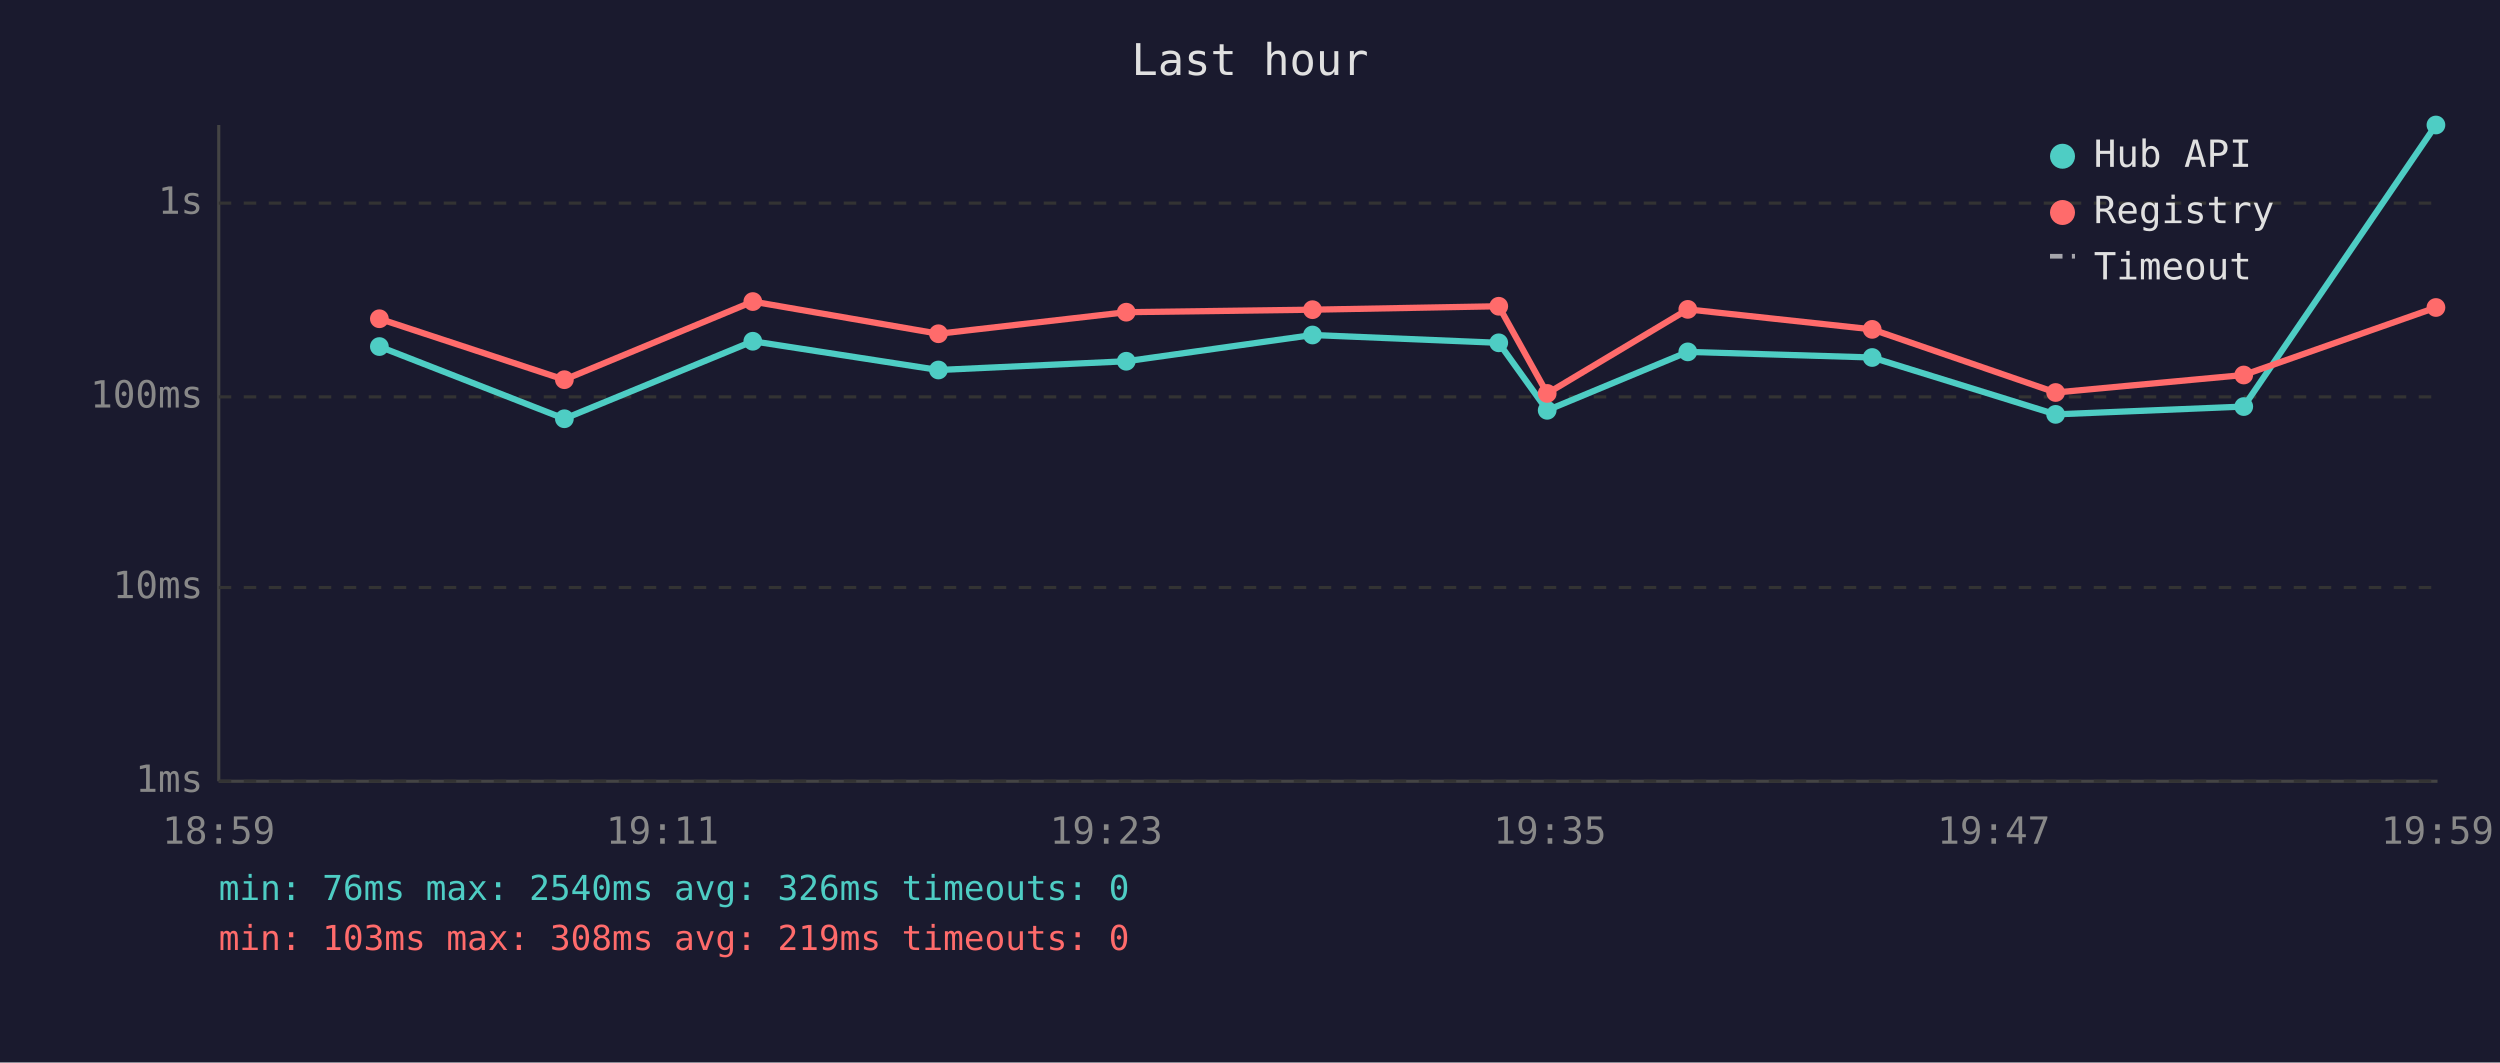
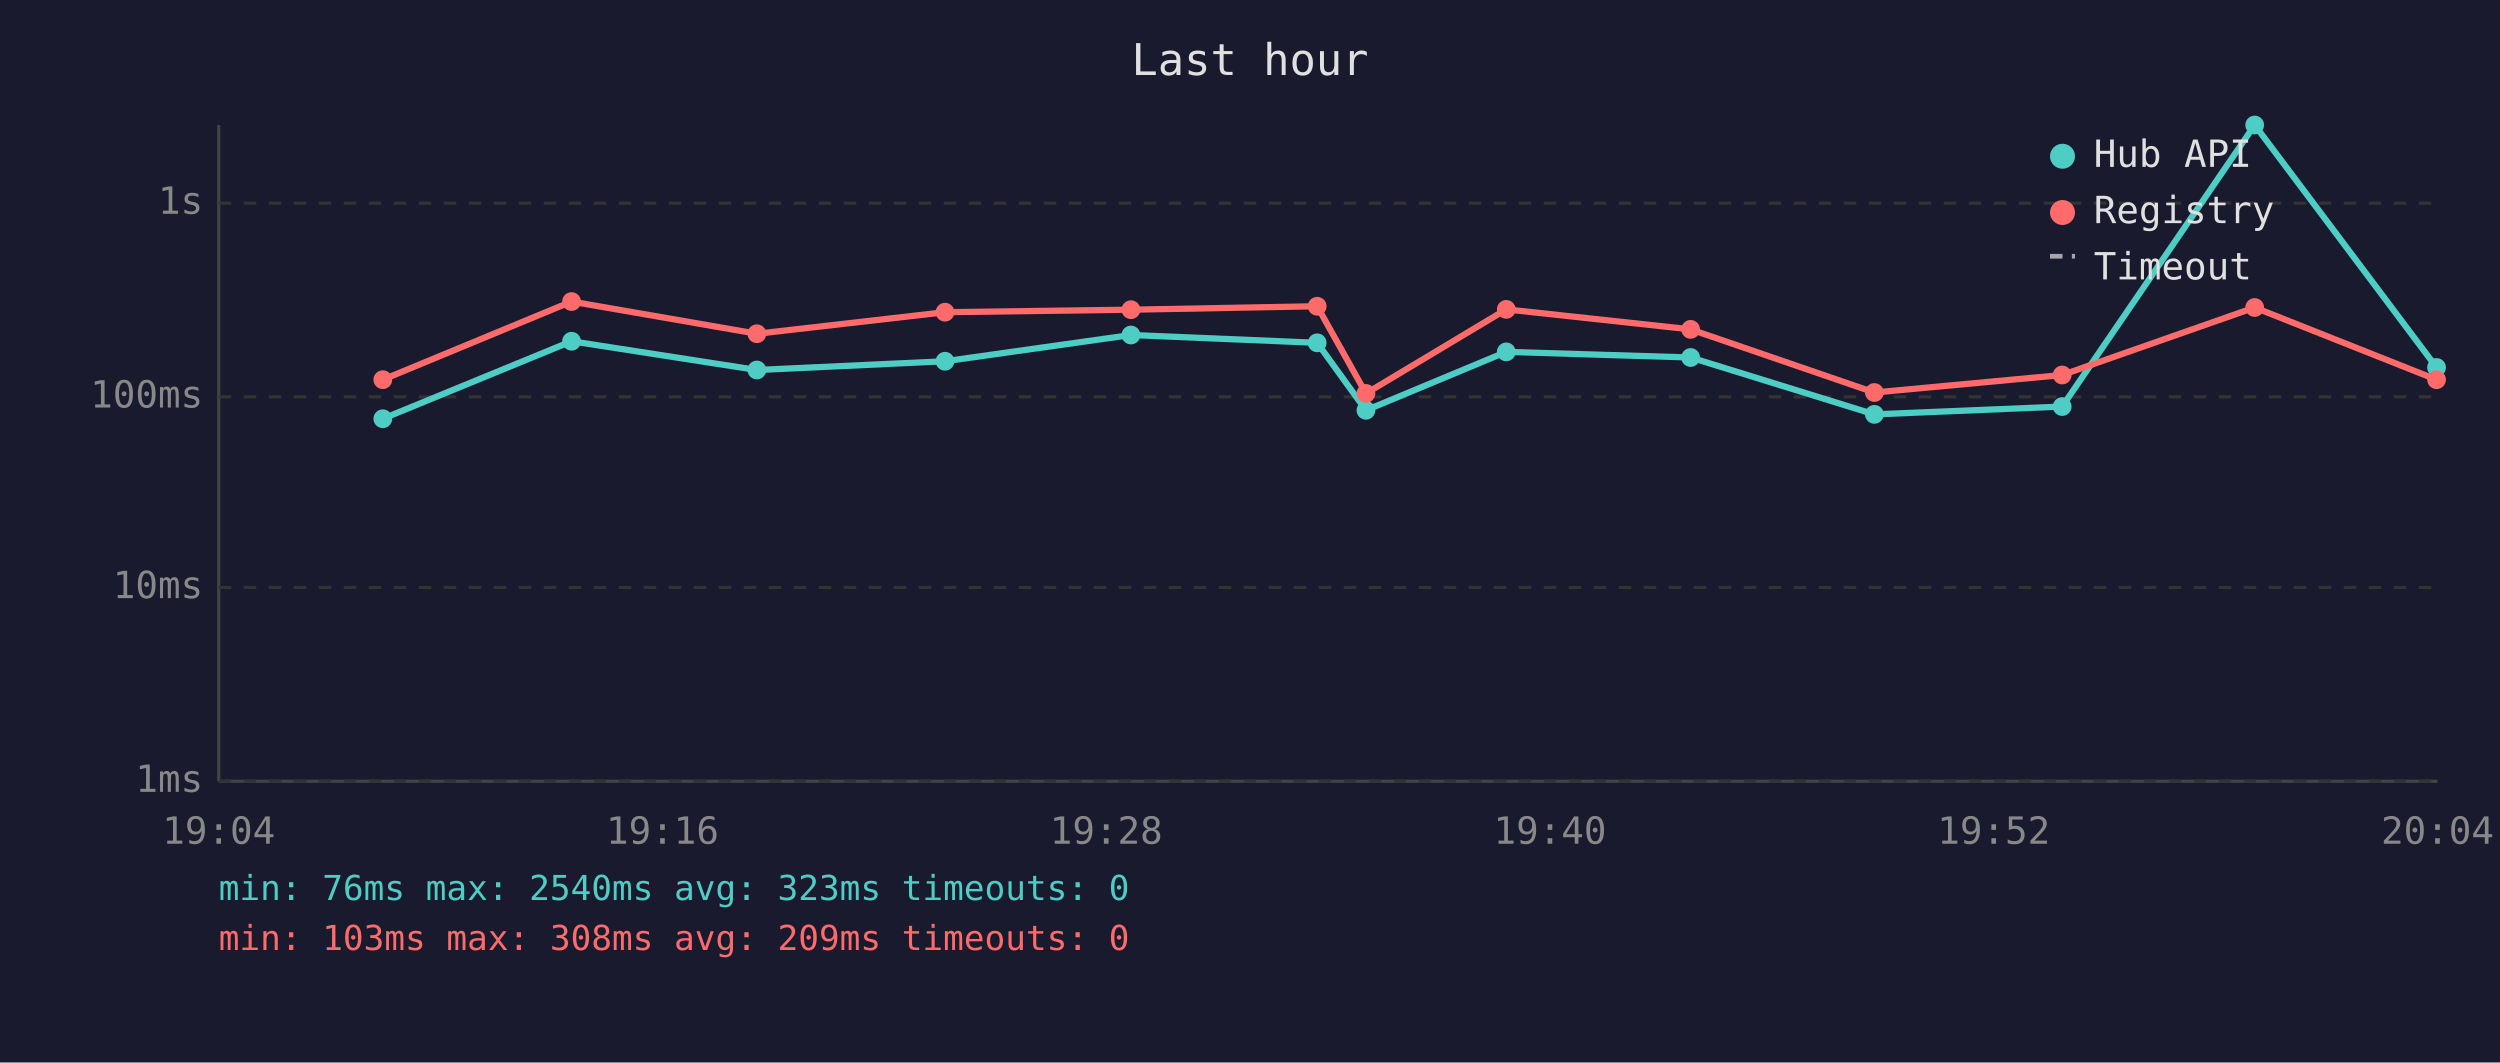
<svg xmlns="http://www.w3.org/2000/svg" viewBox="0 0 800 340" font-family="monospace" font-size="12">
  <rect width="800" height="340" fill="#1a1a2e" />
  <text x="400" y="24" fill="#e0e0e0" font-size="14" text-anchor="middle">Last hour</text>
  <line x1="70" y1="40" x2="70" y2="250" stroke="#444" stroke-width="1" />
  <line x1="70" y1="250" x2="780" y2="250" stroke="#444" stroke-width="1" />
  <line x1="70" y1="250" x2="780" y2="250" stroke="#333" stroke-width="1" stroke-dasharray="4" />
  <text x="65" y="250" fill="#888" text-anchor="end" dominant-baseline="middle">1ms</text>
  <line x1="70" y1="188" x2="780" y2="188" stroke="#333" stroke-width="1" stroke-dasharray="4" />
  <text x="65" y="188" fill="#888" text-anchor="end" dominant-baseline="middle">10ms</text>
  <line x1="70" y1="127" x2="780" y2="127" stroke="#333" stroke-width="1" stroke-dasharray="4" />
  <text x="65" y="127" fill="#888" text-anchor="end" dominant-baseline="middle">100ms</text>
  <line x1="70" y1="65" x2="780" y2="65" stroke="#333" stroke-width="1" stroke-dasharray="4" />
  <text x="65" y="65" fill="#888" text-anchor="end" dominant-baseline="middle">1s</text>
-   <text x="70" y="270" fill="#888" text-anchor="middle">18:59</text>
-   <text x="212" y="270" fill="#888" text-anchor="middle">19:11</text>
-   <text x="354" y="270" fill="#888" text-anchor="middle">19:23</text>
-   <text x="496" y="270" fill="#888" text-anchor="middle">19:35</text>
-   <text x="638" y="270" fill="#888" text-anchor="middle">19:47</text>
-   <text x="780" y="270" fill="#888" text-anchor="middle">19:59</text>
-   <polyline points="121.4,110.9 180.6,134.0 240.9,109.2 300.3,118.4 360.4,115.6 420.0,107.2 479.6,109.7 495.1,131.3 540.1,112.6 599.1,114.4 657.8,132.6 718.0,130.1 779.5,40.0" fill="none" stroke="#4ecdc4" stroke-width="2" opacity="1" />
-   <circle cx="121.4" cy="110.9" r="3" fill="#4ecdc4" />
-   <circle cx="180.6" cy="134.0" r="3" fill="#4ecdc4" />
-   <circle cx="240.9" cy="109.2" r="3" fill="#4ecdc4" />
-   <circle cx="300.3" cy="118.4" r="3" fill="#4ecdc4" />
-   <circle cx="360.4" cy="115.6" r="3" fill="#4ecdc4" />
-   <circle cx="420.0" cy="107.2" r="3" fill="#4ecdc4" />
-   <circle cx="479.6" cy="109.7" r="3" fill="#4ecdc4" />
-   <circle cx="495.1" cy="131.3" r="3" fill="#4ecdc4" />
-   <circle cx="540.1" cy="112.6" r="3" fill="#4ecdc4" />
-   <circle cx="599.1" cy="114.4" r="3" fill="#4ecdc4" />
-   <circle cx="657.8" cy="132.6" r="3" fill="#4ecdc4" />
-   <circle cx="718.0" cy="130.1" r="3" fill="#4ecdc4" />
-   <circle cx="779.5" cy="40.0" r="3" fill="#4ecdc4" />
-   <polyline points="121.4,102.0 180.6,121.5 240.9,96.5 300.3,106.8 360.4,99.9 420.0,99.1 479.6,98.0 495.1,125.9 540.1,99.0 599.1,105.4 657.8,125.6 718.0,120.0 779.5,98.4" fill="none" stroke="#ff6b6b" stroke-width="2" opacity="1" />
-   <circle cx="121.4" cy="102.0" r="3" fill="#ff6b6b" />
-   <circle cx="180.6" cy="121.5" r="3" fill="#ff6b6b" />
-   <circle cx="240.9" cy="96.5" r="3" fill="#ff6b6b" />
-   <circle cx="300.3" cy="106.8" r="3" fill="#ff6b6b" />
-   <circle cx="360.4" cy="99.9" r="3" fill="#ff6b6b" />
-   <circle cx="420.0" cy="99.1" r="3" fill="#ff6b6b" />
-   <circle cx="479.6" cy="98.0" r="3" fill="#ff6b6b" />
-   <circle cx="495.1" cy="125.9" r="3" fill="#ff6b6b" />
-   <circle cx="540.1" cy="99.0" r="3" fill="#ff6b6b" />
-   <circle cx="599.1" cy="105.4" r="3" fill="#ff6b6b" />
-   <circle cx="657.8" cy="125.6" r="3" fill="#ff6b6b" />
-   <circle cx="718.0" cy="120.0" r="3" fill="#ff6b6b" />
-   <circle cx="779.5" cy="98.4" r="3" fill="#ff6b6b" />
+   <text x="70" y="270" fill="#888" text-anchor="middle">19:04</text>
+   <text x="212" y="270" fill="#888" text-anchor="middle">19:16</text>
+   <text x="354" y="270" fill="#888" text-anchor="middle">19:28</text>
+   <text x="496" y="270" fill="#888" text-anchor="middle">19:40</text>
+   <text x="638" y="270" fill="#888" text-anchor="middle">19:52</text>
+   <text x="780" y="270" fill="#888" text-anchor="middle">20:04</text>
+   <polyline points="122.5,134.0 182.9,109.2 242.2,118.4 302.4,115.6 361.9,107.2 421.5,109.7 437.1,131.3 482.0,112.6 541.0,114.4 599.8,132.6 659.9,130.1 721.5,40.0 779.7,117.6" fill="none" stroke="#4ecdc4" stroke-width="2" opacity="1" />
+   <circle cx="122.5" cy="134.0" r="3" fill="#4ecdc4" />
+   <circle cx="182.9" cy="109.2" r="3" fill="#4ecdc4" />
+   <circle cx="242.2" cy="118.4" r="3" fill="#4ecdc4" />
+   <circle cx="302.4" cy="115.6" r="3" fill="#4ecdc4" />
+   <circle cx="361.9" cy="107.2" r="3" fill="#4ecdc4" />
+   <circle cx="421.5" cy="109.7" r="3" fill="#4ecdc4" />
+   <circle cx="437.1" cy="131.3" r="3" fill="#4ecdc4" />
+   <circle cx="482.0" cy="112.6" r="3" fill="#4ecdc4" />
+   <circle cx="541.0" cy="114.4" r="3" fill="#4ecdc4" />
+   <circle cx="599.8" cy="132.6" r="3" fill="#4ecdc4" />
+   <circle cx="659.9" cy="130.1" r="3" fill="#4ecdc4" />
+   <circle cx="721.5" cy="40.0" r="3" fill="#4ecdc4" />
+   <circle cx="779.7" cy="117.6" r="3" fill="#4ecdc4" />
+   <polyline points="122.5,121.5 182.9,96.5 242.2,106.8 302.4,99.9 361.9,99.1 421.5,98.0 437.1,125.9 482.0,99.0 541.0,105.4 599.8,125.6 659.9,120.0 721.5,98.4 779.7,121.5" fill="none" stroke="#ff6b6b" stroke-width="2" opacity="1" />
+   <circle cx="122.5" cy="121.5" r="3" fill="#ff6b6b" />
+   <circle cx="182.9" cy="96.5" r="3" fill="#ff6b6b" />
+   <circle cx="242.2" cy="106.8" r="3" fill="#ff6b6b" />
+   <circle cx="302.4" cy="99.9" r="3" fill="#ff6b6b" />
+   <circle cx="361.9" cy="99.1" r="3" fill="#ff6b6b" />
+   <circle cx="421.5" cy="98.0" r="3" fill="#ff6b6b" />
+   <circle cx="437.1" cy="125.9" r="3" fill="#ff6b6b" />
+   <circle cx="482.0" cy="99.0" r="3" fill="#ff6b6b" />
+   <circle cx="541.0" cy="105.4" r="3" fill="#ff6b6b" />
+   <circle cx="599.8" cy="125.6" r="3" fill="#ff6b6b" />
+   <circle cx="659.9" cy="120.0" r="3" fill="#ff6b6b" />
+   <circle cx="721.5" cy="98.4" r="3" fill="#ff6b6b" />
+   <circle cx="779.7" cy="121.5" r="3" fill="#ff6b6b" />
  <circle cx="660" cy="50" r="4" fill="#4ecdc4" />
  <text x="670" y="50" fill="#e0e0e0" dominant-baseline="middle">Hub API</text>
  <circle cx="660" cy="68" r="4" fill="#ff6b6b" />
  <text x="670" y="68" fill="#e0e0e0" dominant-baseline="middle">Registry</text>
  <line x1="656" y1="82" x2="664" y2="82" stroke="#e0e0e0" stroke-width="1.5" stroke-dasharray="4,3" opacity="0.7" />
  <text x="670" y="86" fill="#e0e0e0" dominant-baseline="middle">Timeout</text>
-   <text x="70" y="288" fill="#4ecdc4" font-size="11">min: 76ms  max: 2540ms  avg: 326ms  timeouts: 0</text>
-   <text x="70" y="304" fill="#ff6b6b" font-size="11">min: 103ms  max: 308ms  avg: 219ms  timeouts: 0</text>
+   <text x="70" y="288" fill="#4ecdc4" font-size="11">min: 76ms  max: 2540ms  avg: 323ms  timeouts: 0</text>
+   <text x="70" y="304" fill="#ff6b6b" font-size="11">min: 103ms  max: 308ms  avg: 209ms  timeouts: 0</text>
</svg>
